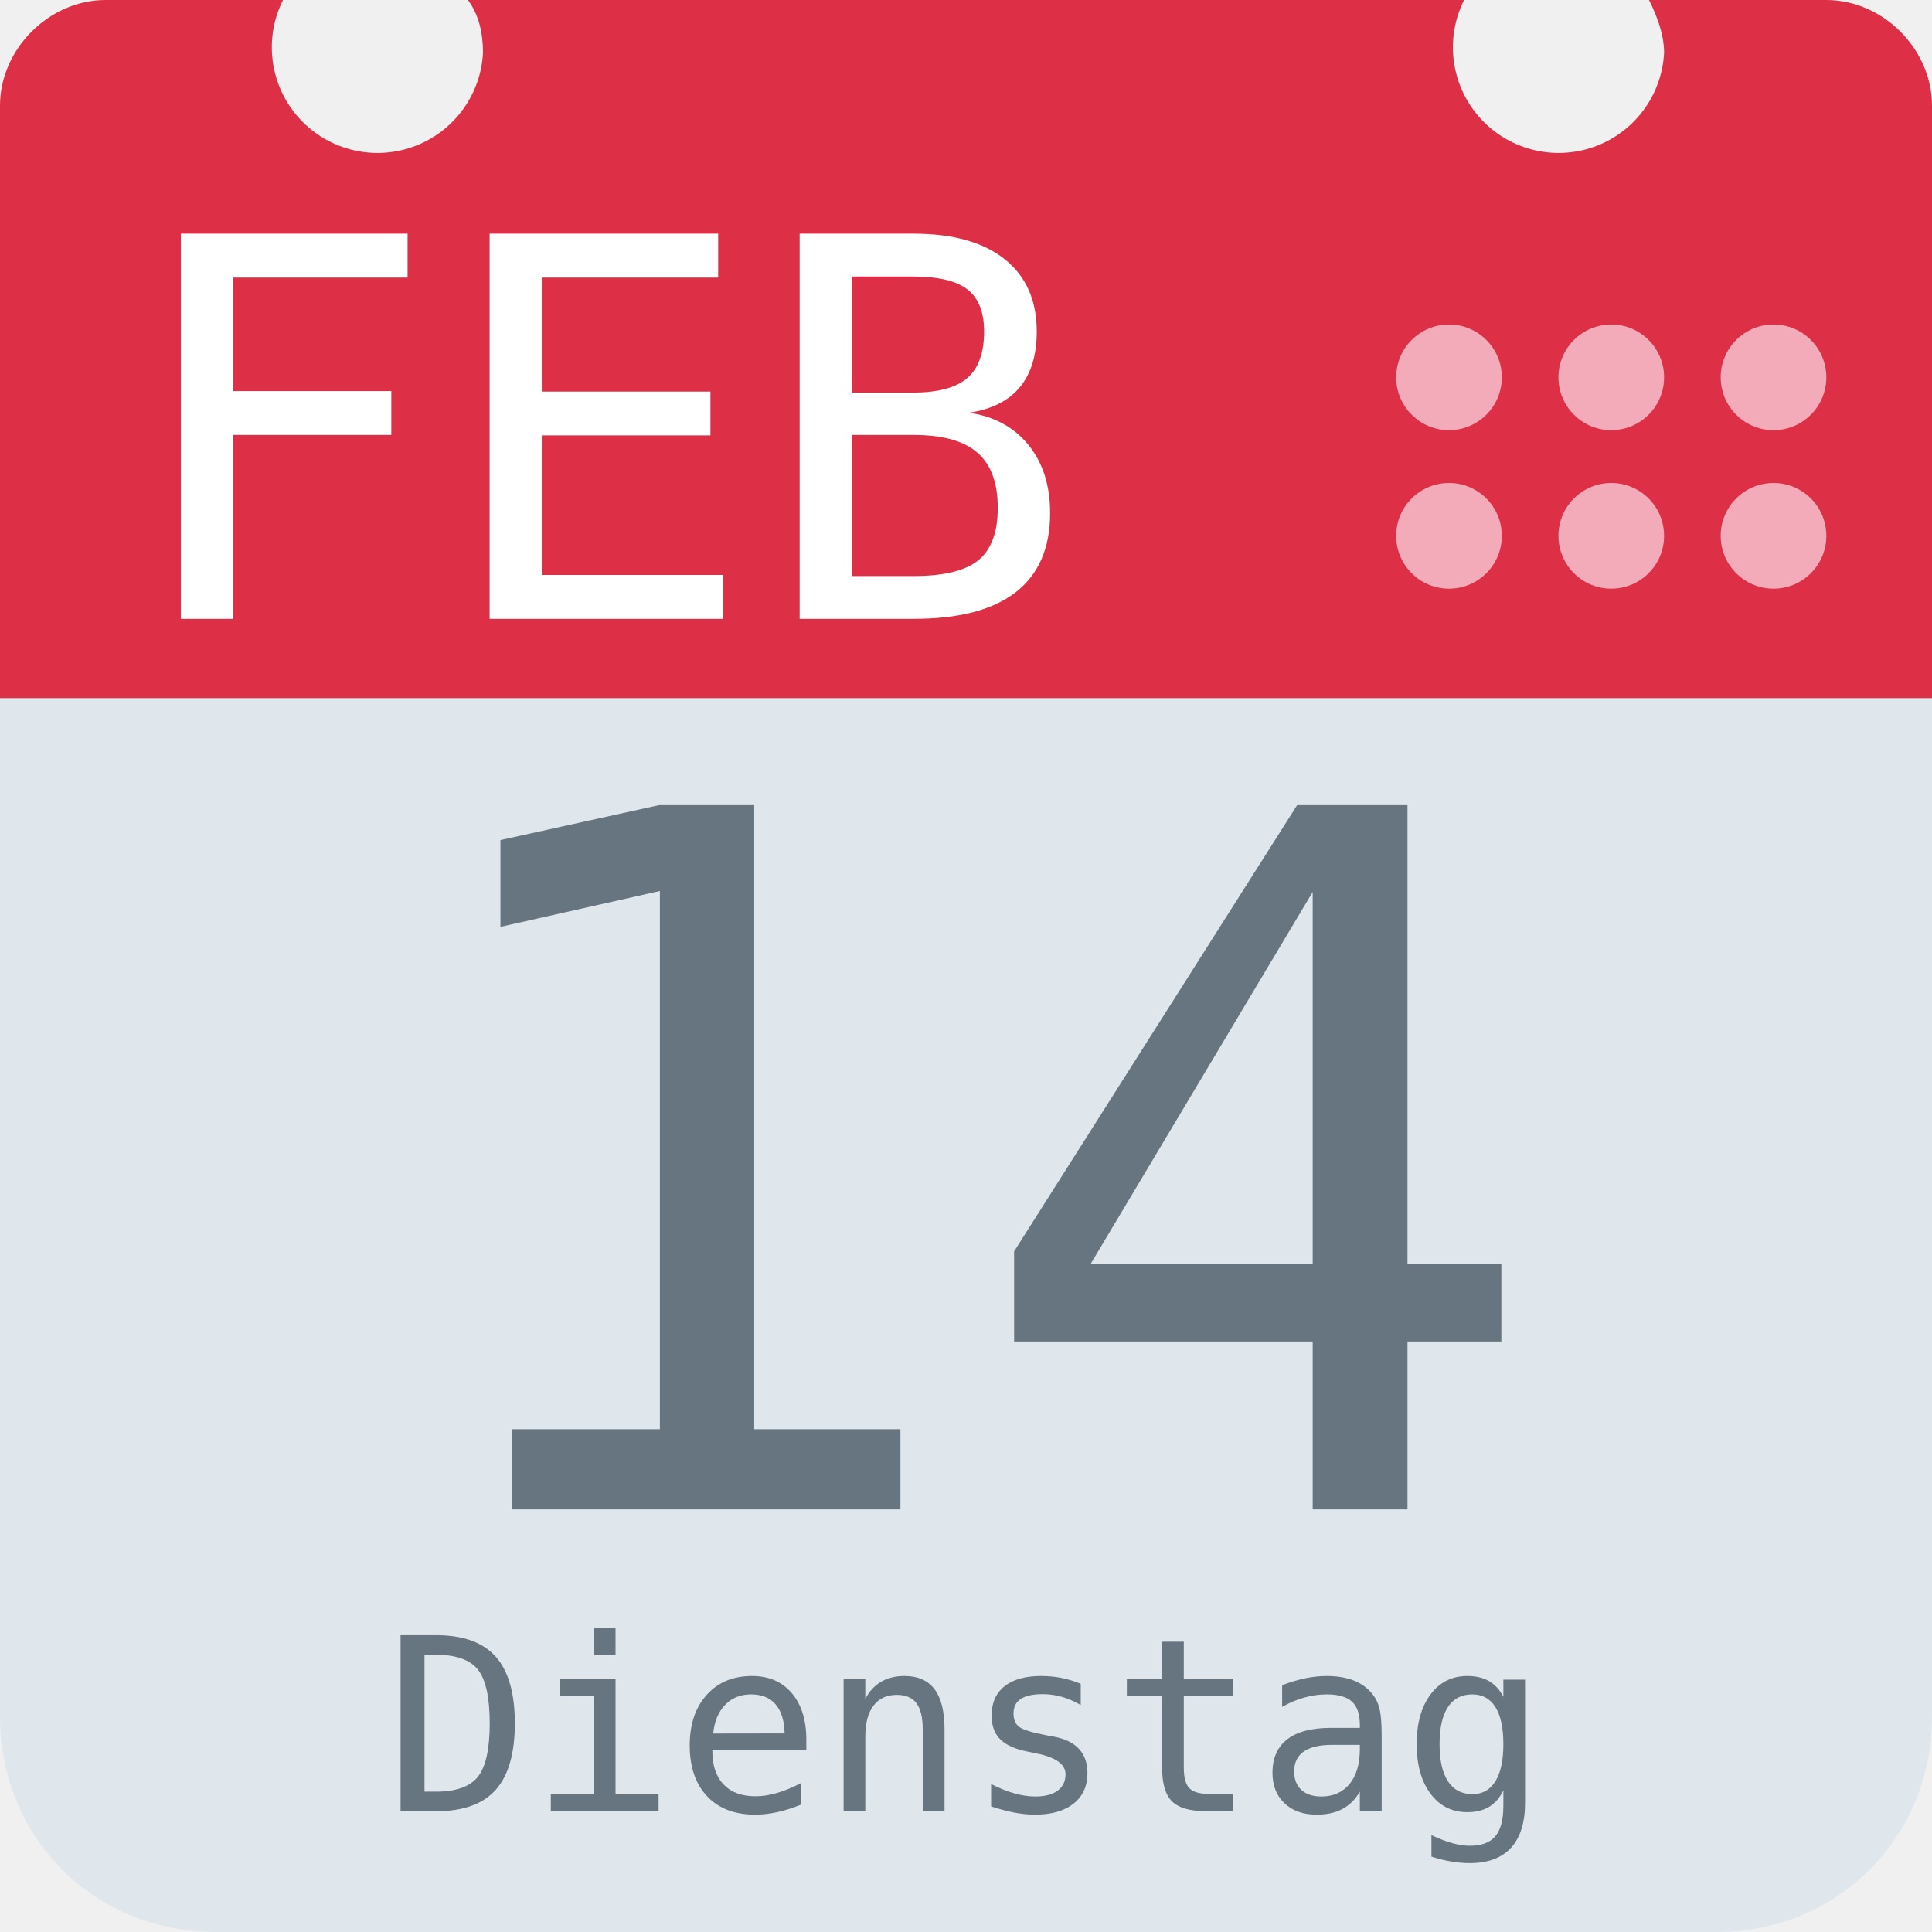
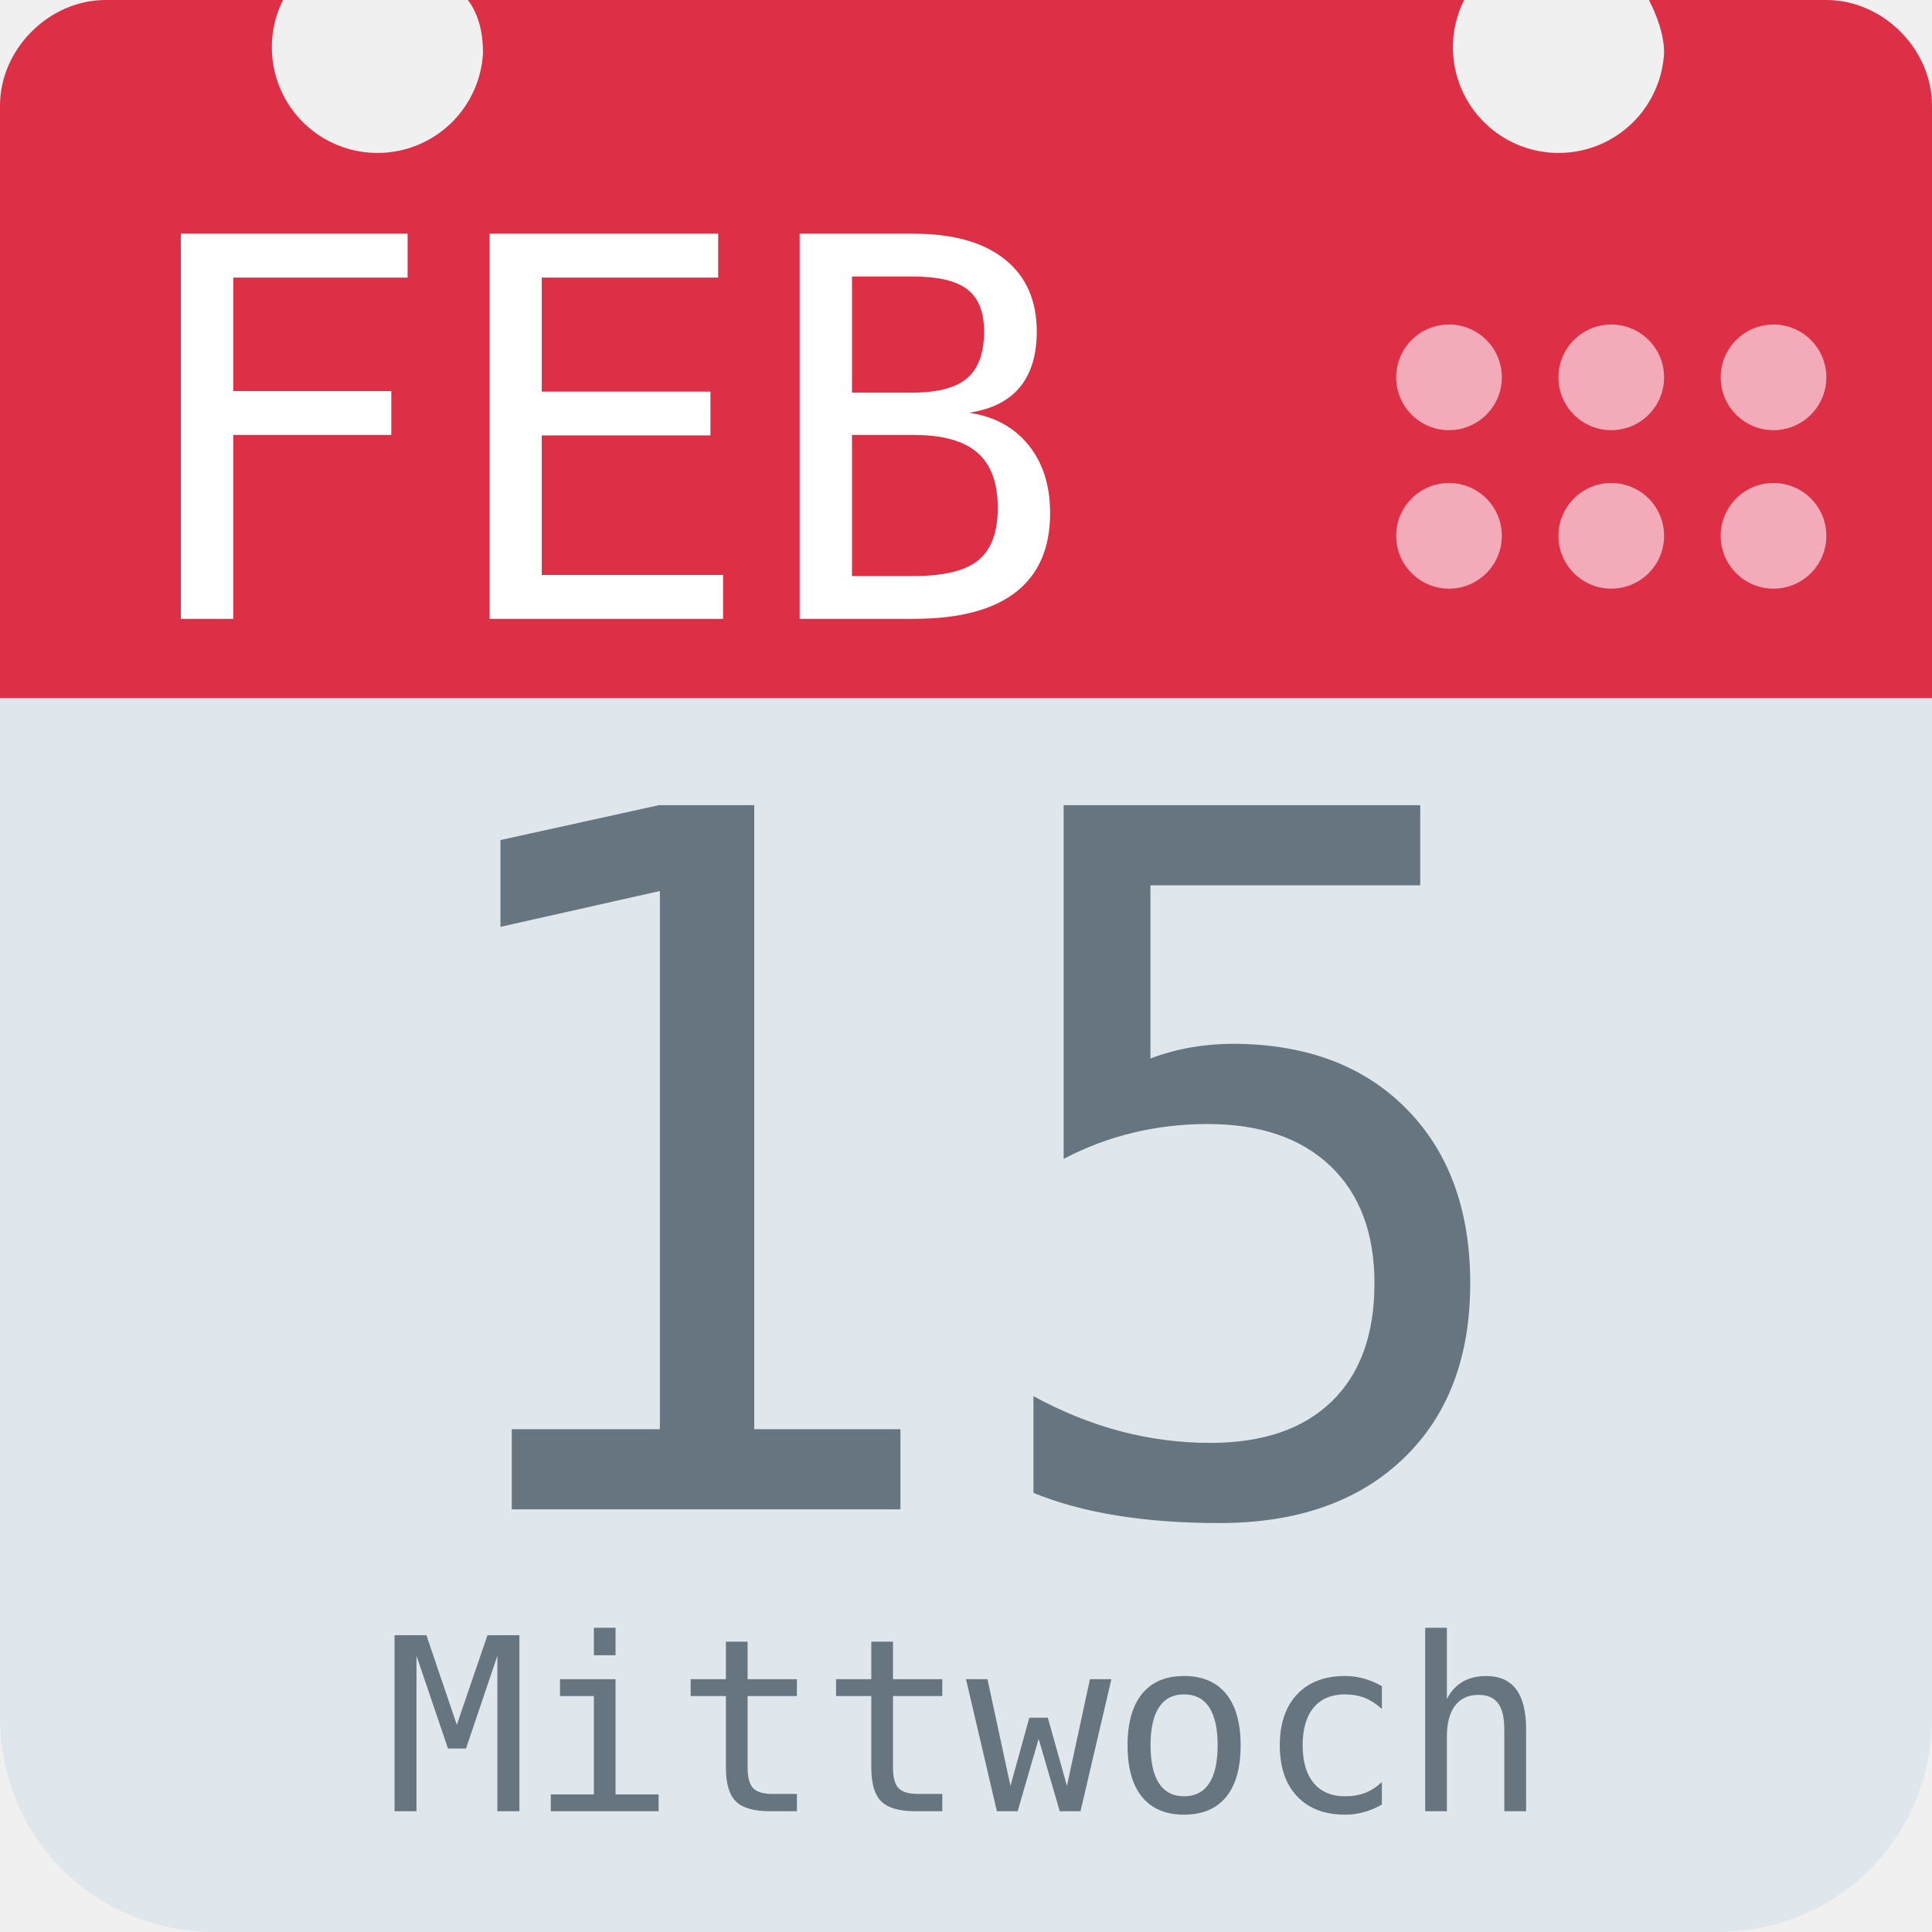
<svg xmlns="http://www.w3.org/2000/svg" aria-label="Calendar" role="img" viewBox="0 0 512 512">
  <path d="M512 455c0 32-25 57-57 57H57c-32 0-57-25-57-57V128c0-31 25-57 57-57h398c32 0 57 26 57 57z" fill="#e0e7ec" />
  <path d="M484 0h-47c2 4 4 9 4 14a28 28 0 1 1-53-14H124c3 4 4 9 4 14A28 28 0 1 1 75 0H28C13 0 0 13 0 28v157h512V28c0-15-13-28-28-28z" fill="#dd2f45" />
  <g fill="#f3aab9">
    <circle cx="470" cy="142" r="14" />
    <circle cx="470" cy="100" r="14" />
    <circle cx="427" cy="142" r="14" />
    <circle cx="427" cy="100" r="14" />
    <circle cx="384" cy="142" r="14" />
    <circle cx="384" cy="100" r="14" />
  </g>
  <text id="month" x="32" y="164" fill="#fff" font-family="monospace" font-size="140px" style="text-anchor: left">FEB</text>
-   <text id="day" x="256" y="400" fill="#66757f" font-family="monospace" font-size="256px" style="text-anchor: middle">14</text>
-   <text id="weekday" x="256" y="480" fill="#66757f" font-family="monospace" font-size="64px" style="text-anchor: middle">Dienstag</text>
+   <text id="day" x="256" y="400" fill="#66757f" font-family="monospace" font-size="256px" style="text-anchor: middle">15</text>
+   <text id="weekday" x="256" y="480" fill="#66757f" font-family="monospace" font-size="64px" style="text-anchor: middle">Mittwoch</text>
</svg>
